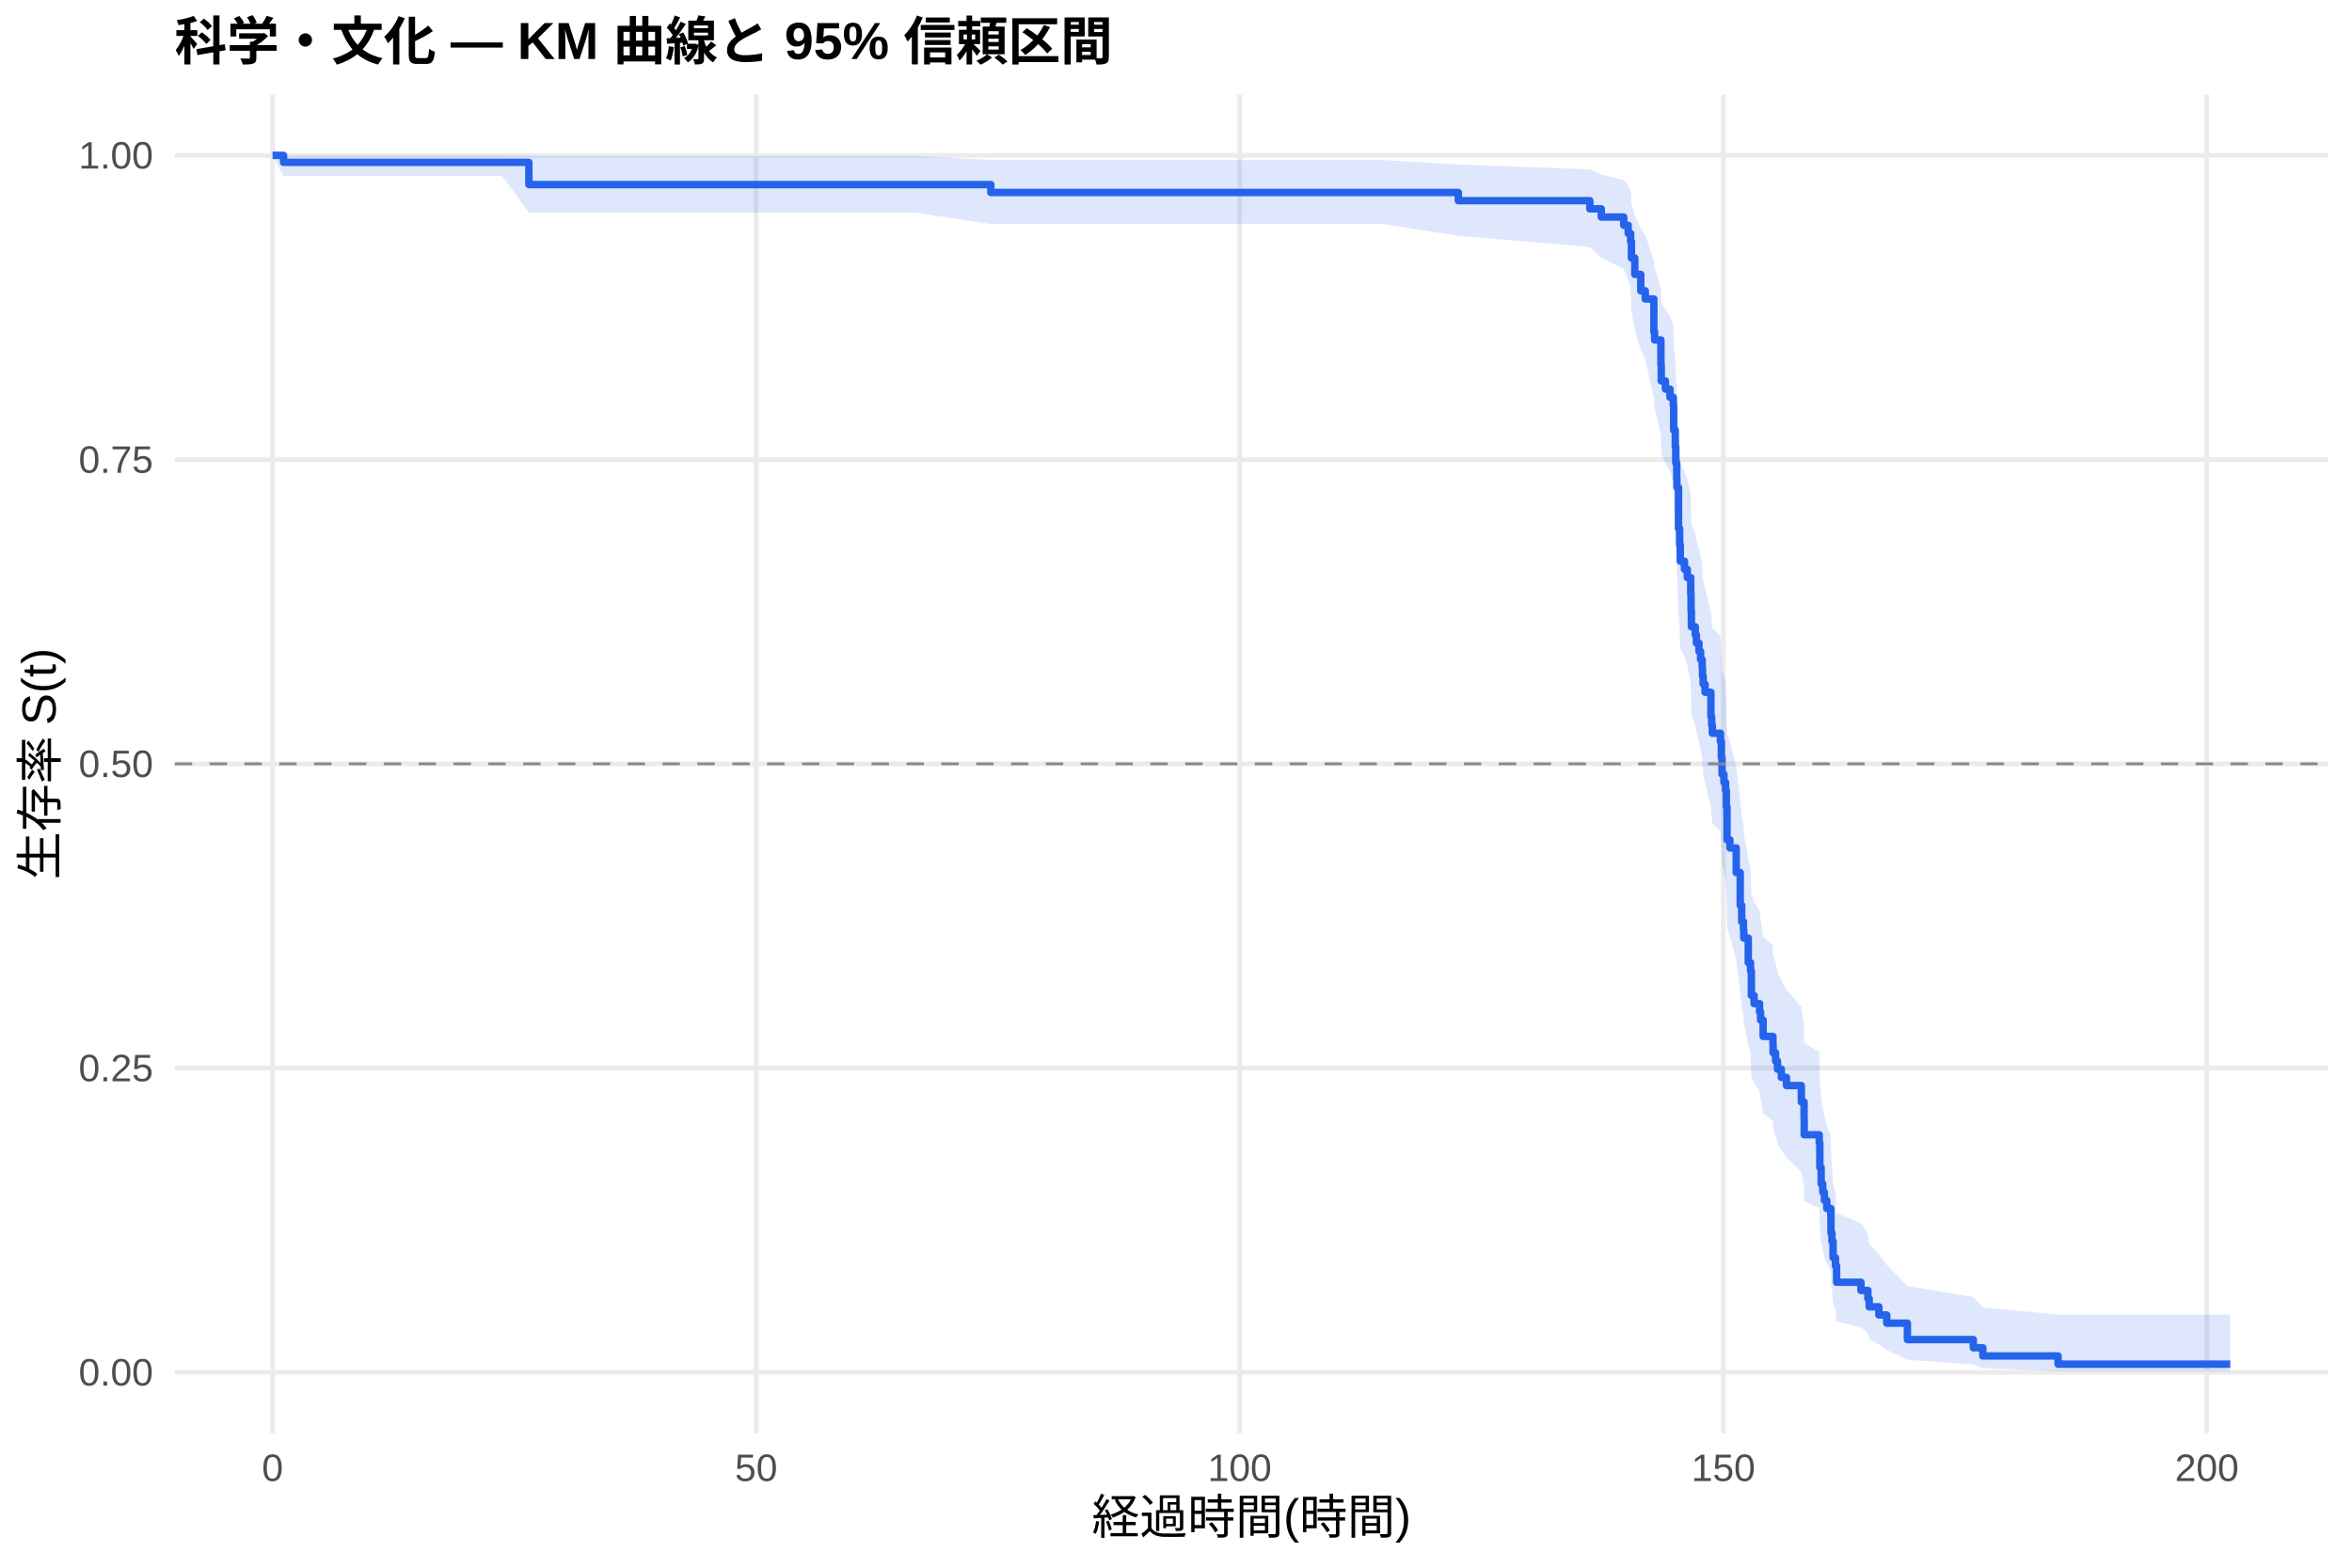
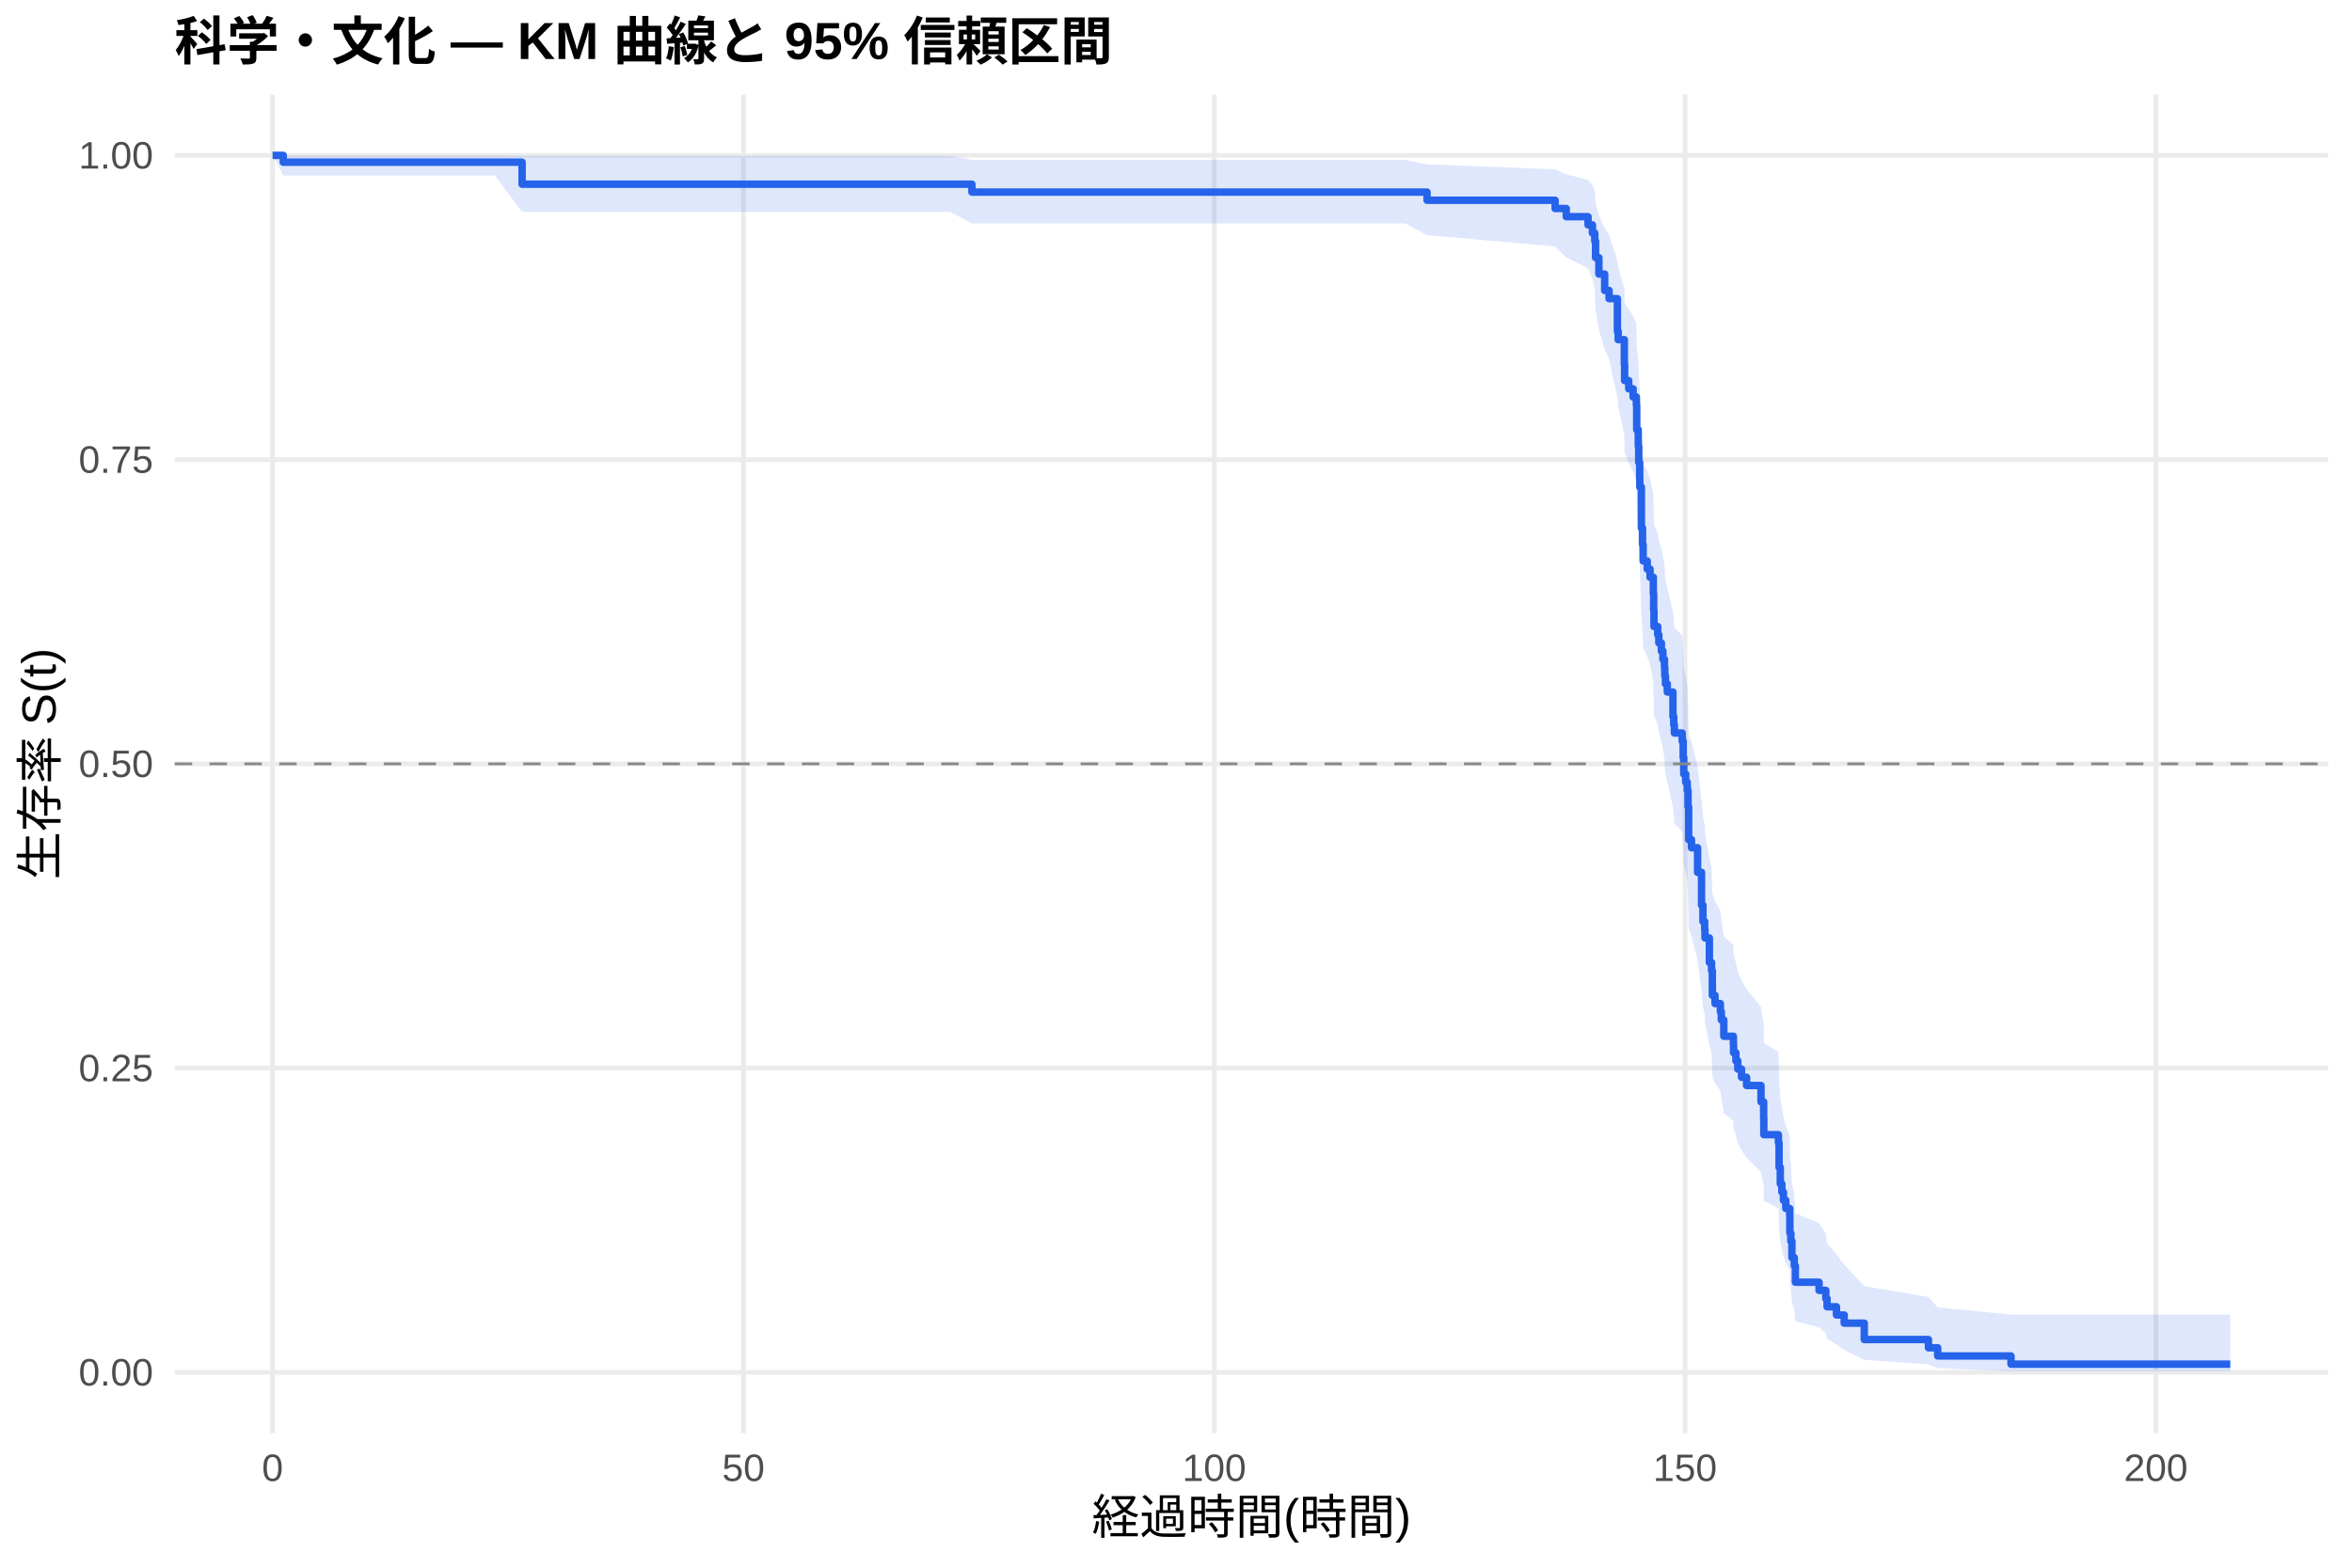
<svg xmlns="http://www.w3.org/2000/svg" width="540.00pt" height="360.00pt" viewBox="0 0 540.00 360.00">
  <g class="svglite">
    <defs>
      <style type="text/css">
    .svglite line, .svglite polyline, .svglite polygon, .svglite path, .svglite rect, .svglite circle {
      fill: none;
      stroke: #000000;
      stroke-linecap: round;
      stroke-linejoin: round;
      stroke-miterlimit: 10.00;
    }
    .svglite text {
      white-space: pre;
    }
    .svglite g.glyphgroup path {
      fill: inherit;
      stroke: none;
    }
  </style>
    </defs>
    <rect width="100%" height="100%" style="stroke: none; fill: #FFFFFF;" />
    <defs>
      <clipPath id="cpMC4wMHw1NDAuMDB8MC4wMHwzNjAuMDA=">
        <rect x="0.00" y="0.00" width="540.00" height="360.00" />
      </clipPath>
    </defs>
    <g clip-path="url(#cpMC4wMHw1NDAuMDB8MC4wMHwzNjAuMDA=)">
      <rect x="0" y="0.00" width="540.00" height="360.00" style="stroke-width: 1.07; stroke: none; fill: #FFFFFF;" />
    </g>
    <defs>
      <clipPath id="cpNDAuMTF8NTM0LjUyfDIxLjcxfDMyOS4xMg==">
        <rect x="40.11" y="21.71" width="494.41" height="307.41" />
      </clipPath>
    </defs>
    <g clip-path="url(#cpNDAuMTF8NTM0LjUyfDIxLjcxfDMyOS4xMg==)">
      <polyline points="40.11,315.14 534.52,315.14 " style="stroke-width: 1.07; stroke: #EBEBEB; stroke-linecap: butt;" />
      <polyline points="40.11,245.28 534.52,245.28 " style="stroke-width: 1.07; stroke: #EBEBEB; stroke-linecap: butt;" />
      <polyline points="40.11,175.41 534.52,175.41 " style="stroke-width: 1.07; stroke: #EBEBEB; stroke-linecap: butt;" />
      <polyline points="40.11,105.55 534.52,105.55 " style="stroke-width: 1.07; stroke: #EBEBEB; stroke-linecap: butt;" />
      <polyline points="40.11,35.68 534.52,35.68 " style="stroke-width: 1.07; stroke: #EBEBEB; stroke-linecap: butt;" />
      <polyline points="62.58,329.12 62.58,21.71 " style="stroke-width: 1.07; stroke: #EBEBEB; stroke-linecap: butt;" />
-       <polyline points="173.61,329.12 173.61,21.71 " style="stroke-width: 1.07; stroke: #EBEBEB; stroke-linecap: butt;" />
-       <polyline points="284.63,329.12 284.63,21.71 " style="stroke-width: 1.07; stroke: #EBEBEB; stroke-linecap: butt;" />
-       <polyline points="395.66,329.12 395.66,21.71 " style="stroke-width: 1.07; stroke: #EBEBEB; stroke-linecap: butt;" />
-       <polyline points="506.68,329.12 506.68,21.71 " style="stroke-width: 1.07; stroke: #EBEBEB; stroke-linecap: butt;" />
-       <polygon points="62.58,35.68 65.10,35.68 78.57,35.68 102.81,35.68 115.25,35.68 121.43,35.81 132.01,35.81 156.21,35.81 168.61,35.81 185.97,35.81 210.13,35.81 227.49,36.74 235.78,36.74 261.46,36.74 296.22,36.74 317.50,36.74 334.82,37.78 365.01,38.90 367.64,40.08 372.79,41.32 373.82,42.61 374.38,43.93 374.56,46.66 375.34,49.49 376.71,52.41 377.74,53.89 379.71,59.97 379.89,61.53 381.33,66.25 381.41,69.44 382.37,71.06 383.41,72.68 384.18,74.31 384.26,79.24 384.63,82.56 384.74,85.91 384.96,89.29 385.00,90.98 385.37,99.55 385.63,103.01 385.78,106.50 386.74,108.25 387.40,110.00 388.18,113.52 388.25,117.06 388.33,120.62 389.22,122.41 389.48,124.20 390.07,125.99 390.44,127.79 390.81,129.60 390.88,131.40 391.03,133.22 391.47,135.03 392.81,140.50 392.99,142.34 393.14,144.17 394.99,146.01 395.21,149.71 395.36,153.42 395.80,155.28 396.17,157.14 396.36,160.88 396.51,168.41 397.17,170.31 398.62,176.01 399.54,183.68 399.88,187.53 400.28,189.47 400.36,191.41 401.39,197.26 401.91,199.22 402.10,205.12 402.73,207.10 403.98,209.08 404.21,211.07 404.80,215.06 407.06,217.07 407.09,219.08 407.65,221.09 408.09,223.11 408.98,225.14 410.16,227.18 413.57,231.26 414.20,235.38 414.23,239.52 417.68,241.60 417.82,247.90 418.12,252.14 418.49,254.27 418.86,256.42 419.42,258.58 420.34,260.74 420.38,265.12 420.60,267.32 420.86,271.78 421.41,274.03 421.67,278.60 427.26,280.91 428.85,283.25 429.15,285.61 431.37,288.00 433.18,290.42 437.92,295.36 453.06,297.84 455.24,300.24 472.52,301.87 512.05,301.87 512.05,314.88 472.52,314.88 455.24,314.19 453.06,313.30 437.92,312.28 433.18,309.99 431.37,308.75 429.15,307.47 428.85,306.15 427.26,304.80 421.67,303.42 421.41,300.59 420.86,299.14 420.60,296.19 420.38,294.69 420.34,291.65 419.42,290.11 418.86,288.56 418.49,286.99 418.12,285.42 417.82,282.24 417.68,277.40 414.23,275.77 414.20,272.49 413.57,269.18 410.16,265.84 408.98,264.16 408.09,262.48 407.65,260.79 407.09,259.09 407.06,257.39 404.80,255.68 404.21,252.24 403.98,250.52 402.73,248.79 402.10,247.05 401.91,241.82 401.39,240.06 400.36,234.77 400.28,233.00 399.88,231.22 399.54,227.65 398.62,220.46 397.17,215.02 396.51,213.20 396.36,205.88 396.17,202.19 395.80,200.34 395.36,198.49 395.21,194.77 394.99,191.04 393.14,189.16 392.99,187.28 392.81,185.40 391.47,179.73 391.03,177.83 390.88,175.93 390.81,174.03 390.44,172.11 390.07,170.20 389.48,168.28 389.22,166.36 388.33,164.43 388.25,160.56 388.18,156.67 387.40,152.77 386.74,150.81 385.78,148.84 385.63,144.90 385.37,140.93 385.00,130.93 384.96,128.91 384.74,124.86 384.63,120.78 384.26,116.67 384.18,110.46 383.41,108.38 382.37,106.28 381.41,104.18 381.33,99.95 379.89,93.53 379.71,91.37 377.74,82.59 376.71,80.36 375.34,75.85 374.56,71.25 374.38,66.56 373.82,64.16 372.79,61.73 367.64,59.26 365.01,56.73 334.82,54.14 317.50,51.46 296.22,51.46 261.46,51.46 235.78,51.46 227.49,51.46 210.13,48.82 185.97,48.82 168.61,48.82 156.21,48.82 132.01,48.82 121.43,48.82 115.25,40.38 102.81,40.38 78.57,40.38 65.10,40.38 62.58,35.68 " style="stroke-width: 0.00; stroke: none; stroke-linecap: butt; fill: #2563EB; fill-opacity: 0.15;" />
-       <polyline points="62.58,35.68 65.10,35.68 78.57,35.68 102.81,35.68 115.25,35.68 121.43,35.81 132.01,35.81 156.21,35.81 168.61,35.81 185.97,35.81 210.13,35.81 227.49,36.74 235.78,36.74 261.46,36.74 296.22,36.74 317.50,36.74 334.82,37.78 365.01,38.90 367.64,40.08 372.79,41.32 373.82,42.61 374.38,43.93 374.56,46.66 375.34,49.49 376.71,52.41 377.74,53.89 379.71,59.97 379.89,61.53 381.33,66.25 381.41,69.44 382.37,71.06 383.41,72.68 384.18,74.31 384.26,79.24 384.63,82.56 384.74,85.91 384.96,89.29 385.00,90.98 385.37,99.55 385.63,103.01 385.78,106.50 386.74,108.25 387.40,110.00 388.18,113.52 388.25,117.06 388.33,120.62 389.22,122.41 389.48,124.20 390.07,125.99 390.44,127.79 390.81,129.60 390.88,131.40 391.03,133.22 391.47,135.03 392.81,140.50 392.99,142.34 393.14,144.17 394.99,146.01 395.21,149.71 395.36,153.42 395.80,155.28 396.17,157.14 396.36,160.88 396.51,168.41 397.17,170.31 398.62,176.01 399.54,183.68 399.88,187.53 400.28,189.47 400.36,191.41 401.39,197.26 401.91,199.22 402.10,205.12 402.73,207.10 403.98,209.08 404.21,211.07 404.80,215.06 407.06,217.07 407.09,219.08 407.65,221.09 408.09,223.11 408.98,225.14 410.16,227.18 413.57,231.26 414.20,235.38 414.23,239.52 417.68,241.60 417.82,247.90 418.12,252.14 418.49,254.27 418.86,256.42 419.42,258.58 420.34,260.74 420.38,265.12 420.60,267.32 420.86,271.78 421.41,274.03 421.67,278.60 427.26,280.91 428.85,283.25 429.15,285.61 431.37,288.00 433.18,290.42 437.92,295.36 453.06,297.84 455.24,300.24 472.52,301.87 512.05,301.87 " style="stroke-width: 1.07; stroke: none; stroke-linecap: butt;" />
-       <polyline points="512.05,314.88 472.52,314.88 455.24,314.19 453.06,313.30 437.92,312.28 433.18,309.99 431.37,308.75 429.15,307.47 428.85,306.15 427.26,304.80 421.67,303.42 421.41,300.59 420.86,299.14 420.60,296.19 420.38,294.69 420.34,291.65 419.42,290.11 418.86,288.56 418.49,286.99 418.12,285.42 417.82,282.24 417.68,277.40 414.23,275.77 414.20,272.49 413.57,269.18 410.16,265.84 408.98,264.16 408.09,262.48 407.65,260.79 407.09,259.09 407.06,257.39 404.80,255.68 404.21,252.24 403.98,250.52 402.73,248.79 402.10,247.05 401.91,241.82 401.39,240.06 400.36,234.77 400.28,233.00 399.88,231.22 399.54,227.65 398.62,220.46 397.17,215.02 396.51,213.20 396.36,205.88 396.17,202.19 395.80,200.34 395.36,198.49 395.21,194.77 394.99,191.04 393.14,189.16 392.99,187.28 392.81,185.40 391.47,179.73 391.03,177.83 390.88,175.93 390.81,174.03 390.44,172.11 390.07,170.20 389.48,168.28 389.22,166.36 388.33,164.43 388.25,160.56 388.18,156.67 387.40,152.77 386.74,150.81 385.78,148.84 385.63,144.90 385.37,140.93 385.00,130.93 384.96,128.91 384.74,124.86 384.63,120.78 384.26,116.67 384.18,110.46 383.41,108.38 382.37,106.28 381.41,104.18 381.33,99.95 379.89,93.53 379.71,91.37 377.74,82.59 376.71,80.36 375.34,75.85 374.56,71.25 374.38,66.56 373.82,64.16 372.79,61.73 367.64,59.26 365.01,56.73 334.82,54.14 317.50,51.46 296.22,51.46 261.46,51.46 235.78,51.46 227.49,51.46 210.13,48.82 185.97,48.82 168.61,48.82 156.21,48.82 132.01,48.82 121.43,48.82 115.25,40.38 102.81,40.38 78.57,40.38 65.10,40.38 62.58,35.68 " style="stroke-width: 1.07; stroke: none; stroke-linecap: butt;" />
-       <polyline points="62.58,35.68 65.10,35.68 65.10,37.28 78.57,37.28 78.57,37.28 102.81,37.28 102.81,37.28 115.25,37.28 115.25,37.28 121.43,37.28 121.43,42.39 132.01,42.39 132.01,42.39 156.21,42.39 156.21,42.39 168.61,42.39 168.61,42.39 185.97,42.39 185.97,42.39 210.13,42.39 210.13,42.39 227.49,42.39 227.49,44.20 235.78,44.20 235.78,44.20 261.46,44.20 261.46,44.20 296.22,44.20 296.22,44.20 317.50,44.20 317.50,44.20 334.82,44.20 334.82,46.08 365.01,46.08 365.01,47.96 367.64,47.96 367.64,49.84 372.79,49.84 372.79,51.73 373.82,51.73 373.82,53.61 374.38,53.61 374.38,55.49 374.56,55.49 374.56,59.25 375.34,59.25 375.34,63.01 376.71,63.01 376.71,66.78 377.74,66.78 377.74,68.66 379.71,68.66 379.71,76.19 379.89,76.19 379.89,78.07 381.33,78.07 381.33,83.71 381.41,83.71 381.41,87.47 382.37,87.47 382.37,89.36 383.41,89.36 383.41,91.24 384.18,91.24 384.18,93.12 384.26,93.12 384.26,98.76 384.63,98.76 384.63,102.53 384.74,102.53 384.74,106.29 384.96,106.29 384.96,110.05 385.00,110.05 385.00,111.93 385.37,111.93 385.37,121.34 385.63,121.34 385.63,125.11 385.78,125.11 385.78,128.87 386.74,128.87 386.74,130.75 387.40,130.75 387.40,132.63 388.18,132.63 388.18,136.39 388.25,136.39 388.25,140.16 388.33,140.16 388.33,143.92 389.22,143.92 389.22,145.80 389.48,145.80 389.48,147.68 390.07,147.68 390.07,149.57 390.44,149.57 390.44,151.45 390.81,151.45 390.81,153.33 390.88,153.33 390.88,155.21 391.03,155.21 391.03,157.09 391.47,157.09 391.47,158.97 392.81,158.97 392.81,164.62 392.99,164.62 392.99,166.50 393.14,166.50 393.14,168.38 394.99,168.38 394.99,170.26 395.21,170.26 395.21,174.03 395.36,174.03 395.36,177.79 395.80,177.79 395.80,179.67 396.17,179.67 396.17,181.55 396.36,181.55 396.36,185.32 396.51,185.32 396.51,192.84 397.17,192.84 397.17,194.72 398.62,194.72 398.62,200.37 399.54,200.37 399.54,207.89 399.88,207.89 399.88,211.66 400.28,211.66 400.28,213.54 400.36,213.54 400.36,215.42 401.39,215.42 401.39,221.06 401.91,221.06 401.91,222.95 402.10,222.95 402.10,228.59 402.73,228.59 402.73,230.47 403.98,230.47 403.98,232.35 404.21,232.35 404.21,234.24 404.80,234.24 404.80,238.00 407.06,238.00 407.06,239.88 407.09,239.88 407.09,241.76 407.65,241.76 407.65,243.64 408.09,243.64 408.09,245.53 408.98,245.53 408.98,247.41 410.16,247.41 410.16,249.29 413.57,249.29 413.57,253.05 414.20,253.05 414.20,256.81 414.23,256.81 414.23,260.58 417.68,260.58 417.68,262.46 417.82,262.46 417.82,268.10 418.12,268.10 418.12,271.87 418.49,271.87 418.49,273.75 418.86,273.75 418.86,275.63 419.42,275.63 419.42,277.51 420.34,277.51 420.34,279.39 420.38,279.39 420.38,283.16 420.60,283.16 420.60,285.04 420.86,285.04 420.86,288.80 421.41,288.80 421.41,290.68 421.67,290.68 421.67,294.45 427.26,294.45 427.26,296.33 428.85,296.33 428.85,298.21 429.15,298.21 429.15,300.09 431.37,300.09 431.37,301.97 433.18,301.97 433.18,303.85 437.92,303.85 437.92,307.62 453.06,307.62 453.06,309.50 455.24,309.50 455.24,311.38 472.52,311.38 472.52,313.26 512.05,313.26 512.05,313.26 " style="stroke-width: 1.71; stroke: #2563EB; stroke-linecap: butt;" />
+       <polyline points="170.68,329.12 170.68,21.71 " style="stroke-width: 1.07; stroke: #EBEBEB; stroke-linecap: butt;" />
+       <polyline points="278.78,329.12 278.78,21.71 " style="stroke-width: 1.07; stroke: #EBEBEB; stroke-linecap: butt;" />
+       <polyline points="386.87,329.12 386.87,21.71 " style="stroke-width: 1.07; stroke: #EBEBEB; stroke-linecap: butt;" />
+       <polyline points="494.97,329.12 494.97,21.71 " style="stroke-width: 1.07; stroke: #EBEBEB; stroke-linecap: butt;" />
+       <polygon points="62.58,35.68 65.03,35.68 74.44,35.68 90.00,35.68 113.60,35.68 119.87,35.81 125.71,35.81 142.03,35.81 165.60,35.81 177.67,35.81 194.57,35.81 218.10,35.81 223.14,36.73 243.07,36.73 268.07,36.73 301.91,36.73 322.63,36.73 327.64,37.75 357.04,38.87 359.60,40.05 364.60,41.29 365.61,42.57 366.15,43.89 366.33,46.62 367.09,49.45 368.42,52.36 369.43,53.84 371.34,59.92 371.52,61.47 372.93,66.19 373.00,69.39 373.94,71.00 374.95,72.62 375.70,74.25 375.77,79.18 376.13,82.50 376.24,85.86 376.46,89.23 376.49,90.93 376.85,99.49 377.11,102.96 377.25,106.44 378.19,108.19 378.84,109.95 379.59,113.47 379.67,117.01 379.74,120.57 380.60,122.36 380.85,124.15 381.43,125.94 381.79,127.74 382.15,129.55 382.22,131.36 382.37,133.17 382.80,134.98 384.10,140.46 384.28,142.29 384.42,144.13 386.22,145.97 386.44,149.66 386.58,153.37 387.02,155.23 387.38,157.10 387.56,160.84 387.70,168.37 388.35,170.27 389.75,175.97 390.66,183.64 390.98,187.50 391.38,189.43 391.45,191.37 392.46,197.22 392.96,199.18 393.14,205.09 393.75,207.07 394.98,209.05 395.20,211.04 395.77,215.03 397.97,217.04 398.01,219.05 398.55,221.07 398.98,223.09 399.84,225.12 401.00,227.15 404.31,231.24 404.92,235.35 404.96,239.50 408.31,241.58 408.46,247.88 408.74,252.12 409.10,254.26 409.46,256.40 410.00,258.56 410.91,260.73 410.94,265.10 411.16,267.31 411.41,271.77 411.95,274.02 412.20,278.59 417.64,280.90 419.19,283.24 419.48,285.60 421.64,287.99 423.41,290.41 428.02,295.35 442.76,297.84 444.88,300.23 461.71,301.87 512.05,301.87 512.05,314.88 461.71,314.88 444.88,314.19 442.76,313.30 428.02,312.28 423.41,309.99 421.64,308.75 419.48,307.47 419.19,306.15 417.64,304.80 412.20,303.42 411.95,300.58 411.41,299.14 411.16,296.18 410.94,294.68 410.91,291.64 410.00,290.10 409.46,288.55 409.10,286.98 408.74,285.41 408.46,282.23 408.31,277.39 404.96,275.76 404.92,272.48 404.31,269.16 401.00,265.82 399.84,264.15 398.98,262.46 398.55,260.77 398.01,259.07 397.97,257.37 395.77,255.66 395.20,252.22 394.98,250.50 393.75,248.77 393.14,247.03 392.96,241.79 392.46,240.04 391.45,234.74 391.38,232.97 390.98,231.19 390.66,227.62 389.75,220.43 388.35,214.99 387.70,213.17 387.56,205.84 387.38,202.15 387.02,200.30 386.58,198.45 386.44,194.73 386.22,190.99 384.42,189.11 384.28,187.24 384.10,185.35 382.80,179.68 382.37,177.78 382.22,175.88 382.15,173.97 381.79,172.06 381.43,170.14 380.85,168.22 380.60,166.30 379.74,164.37 379.67,160.50 379.59,156.61 378.84,152.70 378.19,150.74 377.25,148.78 377.11,144.83 376.85,140.86 376.49,130.86 376.46,128.84 376.24,124.78 376.13,120.70 375.77,116.59 375.70,110.38 374.95,108.29 373.94,106.20 373.00,104.09 372.93,99.86 371.52,93.43 371.34,91.27 369.43,82.49 368.42,80.25 367.09,75.73 366.33,71.13 366.15,66.43 365.61,64.04 364.60,61.60 359.60,59.12 357.04,56.59 327.64,53.99 322.63,51.30 301.91,51.30 268.07,51.30 243.07,51.30 223.14,51.30 218.10,48.65 194.57,48.65 177.67,48.65 165.60,48.65 142.03,48.65 125.71,48.65 119.87,48.65 113.60,40.30 90.00,40.30 74.44,40.30 65.03,40.30 62.58,35.68 " style="stroke-width: 0.00; stroke: none; stroke-linecap: butt; fill: #2563EB; fill-opacity: 0.15;" />
+       <polyline points="62.58,35.68 65.03,35.68 74.44,35.68 90.00,35.68 113.60,35.68 119.87,35.81 125.71,35.81 142.03,35.81 165.60,35.81 177.67,35.81 194.57,35.81 218.10,35.81 223.14,36.73 243.07,36.73 268.07,36.73 301.91,36.73 322.63,36.73 327.64,37.75 357.04,38.87 359.60,40.05 364.60,41.29 365.61,42.57 366.15,43.89 366.33,46.62 367.09,49.45 368.42,52.36 369.43,53.84 371.34,59.92 371.52,61.47 372.93,66.19 373.00,69.39 373.94,71.00 374.95,72.62 375.70,74.25 375.77,79.18 376.13,82.50 376.24,85.86 376.46,89.23 376.49,90.93 376.85,99.49 377.11,102.96 377.25,106.44 378.19,108.19 378.84,109.95 379.59,113.47 379.67,117.01 379.74,120.57 380.60,122.36 380.85,124.15 381.43,125.94 381.79,127.74 382.15,129.55 382.22,131.36 382.37,133.17 382.80,134.98 384.10,140.46 384.28,142.29 384.42,144.13 386.22,145.97 386.44,149.66 386.58,153.37 387.02,155.23 387.38,157.10 387.56,160.84 387.70,168.37 388.35,170.27 389.75,175.97 390.66,183.64 390.98,187.50 391.38,189.43 391.45,191.37 392.46,197.22 392.96,199.18 393.14,205.09 393.75,207.07 394.98,209.05 395.20,211.04 395.77,215.03 397.97,217.04 398.01,219.05 398.55,221.07 398.98,223.09 399.84,225.12 401.00,227.15 404.31,231.24 404.92,235.35 404.96,239.50 408.31,241.58 408.46,247.88 408.74,252.12 409.10,254.26 409.46,256.40 410.00,258.56 410.91,260.73 410.94,265.10 411.16,267.31 411.41,271.77 411.95,274.02 412.20,278.59 417.64,280.90 419.19,283.24 419.48,285.60 421.64,287.99 423.41,290.41 428.02,295.35 442.76,297.84 444.88,300.23 461.71,301.87 512.05,301.87 " style="stroke-width: 1.07; stroke: none; stroke-linecap: butt;" />
+       <polyline points="512.05,314.88 461.71,314.88 444.88,314.19 442.76,313.30 428.02,312.28 423.41,309.99 421.64,308.75 419.48,307.47 419.19,306.15 417.64,304.80 412.20,303.42 411.95,300.58 411.41,299.14 411.16,296.18 410.94,294.68 410.91,291.64 410.00,290.10 409.46,288.55 409.10,286.98 408.74,285.41 408.46,282.23 408.31,277.39 404.96,275.76 404.92,272.48 404.31,269.16 401.00,265.82 399.84,264.15 398.98,262.46 398.55,260.77 398.01,259.07 397.97,257.37 395.77,255.66 395.20,252.22 394.98,250.50 393.75,248.77 393.14,247.03 392.96,241.79 392.46,240.04 391.45,234.74 391.38,232.97 390.98,231.19 390.66,227.62 389.75,220.43 388.35,214.99 387.70,213.17 387.56,205.84 387.38,202.15 387.02,200.30 386.58,198.45 386.44,194.73 386.22,190.99 384.42,189.11 384.28,187.24 384.10,185.35 382.80,179.68 382.37,177.78 382.22,175.88 382.15,173.97 381.79,172.06 381.43,170.14 380.85,168.22 380.60,166.30 379.74,164.37 379.67,160.50 379.59,156.61 378.84,152.70 378.19,150.74 377.25,148.78 377.11,144.83 376.85,140.86 376.49,130.86 376.46,128.84 376.24,124.78 376.13,120.70 375.77,116.59 375.70,110.38 374.95,108.29 373.94,106.20 373.00,104.09 372.93,99.86 371.52,93.43 371.34,91.27 369.43,82.49 368.42,80.25 367.09,75.73 366.33,71.13 366.15,66.43 365.61,64.04 364.60,61.60 359.60,59.12 357.04,56.59 327.64,53.99 322.63,51.30 301.91,51.30 268.07,51.30 243.07,51.30 223.14,51.30 218.10,48.65 194.57,48.65 177.67,48.65 165.60,48.65 142.03,48.65 125.71,48.65 119.87,48.65 113.60,40.30 90.00,40.30 74.44,40.30 65.03,40.30 62.58,35.68 " style="stroke-width: 1.07; stroke: none; stroke-linecap: butt;" />
+       <polyline points="62.58,35.68 65.03,35.68 65.03,37.25 74.44,37.25 74.44,37.25 90.00,37.25 90.00,37.25 113.60,37.25 113.60,37.25 119.87,37.25 119.87,42.30 125.71,42.30 125.71,42.30 142.03,42.30 142.03,42.30 165.60,42.30 165.60,42.30 177.67,42.30 177.67,42.30 194.57,42.30 194.57,42.30 218.10,42.30 218.10,42.30 223.14,42.30 223.14,44.11 243.07,44.11 243.07,44.11 268.07,44.11 268.07,44.11 301.91,44.11 301.91,44.11 322.63,44.11 322.63,44.11 327.64,44.11 327.64,45.99 357.04,45.99 357.04,47.88 359.60,47.88 359.60,49.76 364.60,49.76 364.60,51.64 365.61,51.64 365.61,53.52 366.15,53.52 366.15,55.40 366.33,55.40 366.33,59.17 367.09,59.17 367.09,62.93 368.42,62.93 368.42,66.70 369.43,66.70 369.43,68.58 371.34,68.58 371.34,76.11 371.52,76.11 371.52,77.99 372.93,77.99 372.93,83.64 373.00,83.64 373.00,87.40 373.94,87.40 373.94,89.28 374.95,89.28 374.95,91.17 375.70,91.17 375.70,93.05 375.77,93.05 375.77,98.69 376.13,98.69 376.13,102.46 376.24,102.46 376.24,106.22 376.46,106.22 376.46,109.99 376.49,109.99 376.49,111.87 376.85,111.87 376.85,121.28 377.11,121.28 377.11,125.04 377.25,125.04 377.25,128.81 378.19,128.81 378.19,130.69 378.84,130.69 378.84,132.57 379.59,132.57 379.59,136.34 379.67,136.34 379.67,140.10 379.74,140.10 379.74,143.87 380.60,143.87 380.60,145.75 380.85,145.75 380.85,147.63 381.43,147.63 381.43,149.51 381.79,149.51 381.79,151.39 382.15,151.39 382.15,153.28 382.22,153.28 382.22,155.16 382.37,155.16 382.37,157.04 382.80,157.04 382.80,158.92 384.10,158.92 384.10,164.57 384.28,164.57 384.28,166.45 384.42,166.45 384.42,168.33 386.22,168.33 386.22,170.22 386.44,170.22 386.44,173.98 386.58,173.98 386.58,177.74 387.02,177.74 387.02,179.63 387.38,179.63 387.38,181.51 387.56,181.51 387.56,185.27 387.70,185.27 387.70,192.80 388.35,192.80 388.35,194.68 389.75,194.68 389.75,200.33 390.66,200.33 390.66,207.86 390.98,207.86 390.98,211.62 391.38,211.62 391.38,213.51 391.45,213.51 391.45,215.39 392.46,215.39 392.46,221.03 392.96,221.03 392.96,222.92 393.14,222.92 393.14,228.56 393.75,228.56 393.75,230.45 394.98,230.45 394.98,232.33 395.20,232.33 395.20,234.21 395.77,234.21 395.77,237.97 397.97,237.97 397.97,239.86 398.01,239.86 398.01,241.74 398.55,241.74 398.55,243.62 398.98,243.62 398.98,245.50 399.84,245.50 399.84,247.38 401.00,247.38 401.00,249.27 404.31,249.27 404.31,253.03 404.92,253.03 404.92,256.80 404.96,256.80 404.96,260.56 408.31,260.56 408.31,262.44 408.46,262.44 408.46,268.09 408.74,268.09 408.74,271.85 409.10,271.85 409.10,273.74 409.46,273.74 409.46,275.62 410.00,275.62 410.00,277.50 410.91,277.50 410.91,279.38 410.94,279.38 410.94,283.15 411.16,283.15 411.16,285.03 411.41,285.03 411.41,288.79 411.95,288.79 411.95,290.67 412.20,290.67 412.20,294.44 417.64,294.44 417.64,296.32 419.19,296.32 419.19,298.20 419.48,298.20 419.48,300.09 421.64,300.09 421.64,301.97 423.41,301.97 423.41,303.85 428.02,303.85 428.02,307.61 442.76,307.61 442.76,309.50 444.88,309.50 444.88,311.38 461.71,311.38 461.71,313.26 512.05,313.26 512.05,313.26 " style="stroke-width: 1.71; stroke: #2563EB; stroke-linecap: butt;" />
      <line x1="40.11" y1="175.41" x2="534.52" y2="175.41" style="stroke-width: 0.64; stroke: #888888; stroke-dasharray: 4.00,4.00; stroke-linecap: butt;" />
    </g>
    <g clip-path="url(#cpMC4wMHw1NDAuMDB8MC4wMHwzNjAuMDA=)">
      <text x="35.18" y="318.17" text-anchor="end" style="font-size: 8.80px;fill: #4D4D4D; font-family: &quot;Liberation Sans&quot;;" textLength="17.11px" lengthAdjust="spacingAndGlyphs">0.00</text>
      <text x="35.18" y="248.30" text-anchor="end" style="font-size: 8.80px;fill: #4D4D4D; font-family: &quot;Liberation Sans&quot;;" textLength="17.11px" lengthAdjust="spacingAndGlyphs">0.25</text>
      <text x="35.18" y="178.44" text-anchor="end" style="font-size: 8.80px;fill: #4D4D4D; font-family: &quot;Liberation Sans&quot;;" textLength="17.11px" lengthAdjust="spacingAndGlyphs">0.50</text>
      <text x="35.18" y="108.57" text-anchor="end" style="font-size: 8.80px;fill: #4D4D4D; font-family: &quot;Liberation Sans&quot;;" textLength="17.11px" lengthAdjust="spacingAndGlyphs">0.75</text>
      <text x="35.18" y="38.71" text-anchor="end" style="font-size: 8.80px;fill: #4D4D4D; font-family: &quot;Liberation Sans&quot;;" textLength="17.11px" lengthAdjust="spacingAndGlyphs">1.00</text>
      <text x="62.58" y="340.10" text-anchor="middle" style="font-size: 8.80px;fill: #4D4D4D; font-family: &quot;Liberation Sans&quot;;" textLength="4.89px" lengthAdjust="spacingAndGlyphs">0</text>
-       <text x="173.61" y="340.10" text-anchor="middle" style="font-size: 8.80px;fill: #4D4D4D; font-family: &quot;Liberation Sans&quot;;" textLength="9.78px" lengthAdjust="spacingAndGlyphs">50</text>
-       <text x="284.63" y="340.10" text-anchor="middle" style="font-size: 8.80px;fill: #4D4D4D; font-family: &quot;Liberation Sans&quot;;" textLength="14.67px" lengthAdjust="spacingAndGlyphs">100</text>
-       <text x="395.66" y="340.10" text-anchor="middle" style="font-size: 8.80px;fill: #4D4D4D; font-family: &quot;Liberation Sans&quot;;" textLength="14.67px" lengthAdjust="spacingAndGlyphs">150</text>
-       <text x="506.68" y="340.10" text-anchor="middle" style="font-size: 8.80px;fill: #4D4D4D; font-family: &quot;Liberation Sans&quot;;" textLength="14.67px" lengthAdjust="spacingAndGlyphs">200</text>
+       <text x="170.68" y="340.10" text-anchor="middle" style="font-size: 8.80px;fill: #4D4D4D; font-family: &quot;Liberation Sans&quot;;" textLength="9.78px" lengthAdjust="spacingAndGlyphs">50</text>
+       <text x="278.78" y="340.10" text-anchor="middle" style="font-size: 8.80px;fill: #4D4D4D; font-family: &quot;Liberation Sans&quot;;" textLength="14.67px" lengthAdjust="spacingAndGlyphs">100</text>
+       <text x="386.87" y="340.10" text-anchor="middle" style="font-size: 8.80px;fill: #4D4D4D; font-family: &quot;Liberation Sans&quot;;" textLength="14.67px" lengthAdjust="spacingAndGlyphs">150</text>
+       <text x="494.97" y="340.10" text-anchor="middle" style="font-size: 8.80px;fill: #4D4D4D; font-family: &quot;Liberation Sans&quot;;" textLength="14.67px" lengthAdjust="spacingAndGlyphs">200</text>
      <text x="287.32" y="352.24" text-anchor="middle" style="font-size: 11.00px; font-family: &quot;Liberation Sans&quot;;" textLength="73.31px" lengthAdjust="spacingAndGlyphs">経過時間(時間)</text>
      <text transform="translate(13.05,175.41) rotate(-90)" text-anchor="middle" style="font-size: 11.00px; font-family: &quot;Liberation Sans&quot;;" textLength="53.78px" lengthAdjust="spacingAndGlyphs">生存率 S(t)</text>
      <text x="40.11" y="13.74" style="font-size: 12.00px; font-weight: bold; font-family: &quot;Liberation Sans&quot;;" textLength="215.33px" lengthAdjust="spacingAndGlyphs">科学・文化 — KM 曲線と 95% 信頼区間</text>
    </g>
  </g>
</svg>
